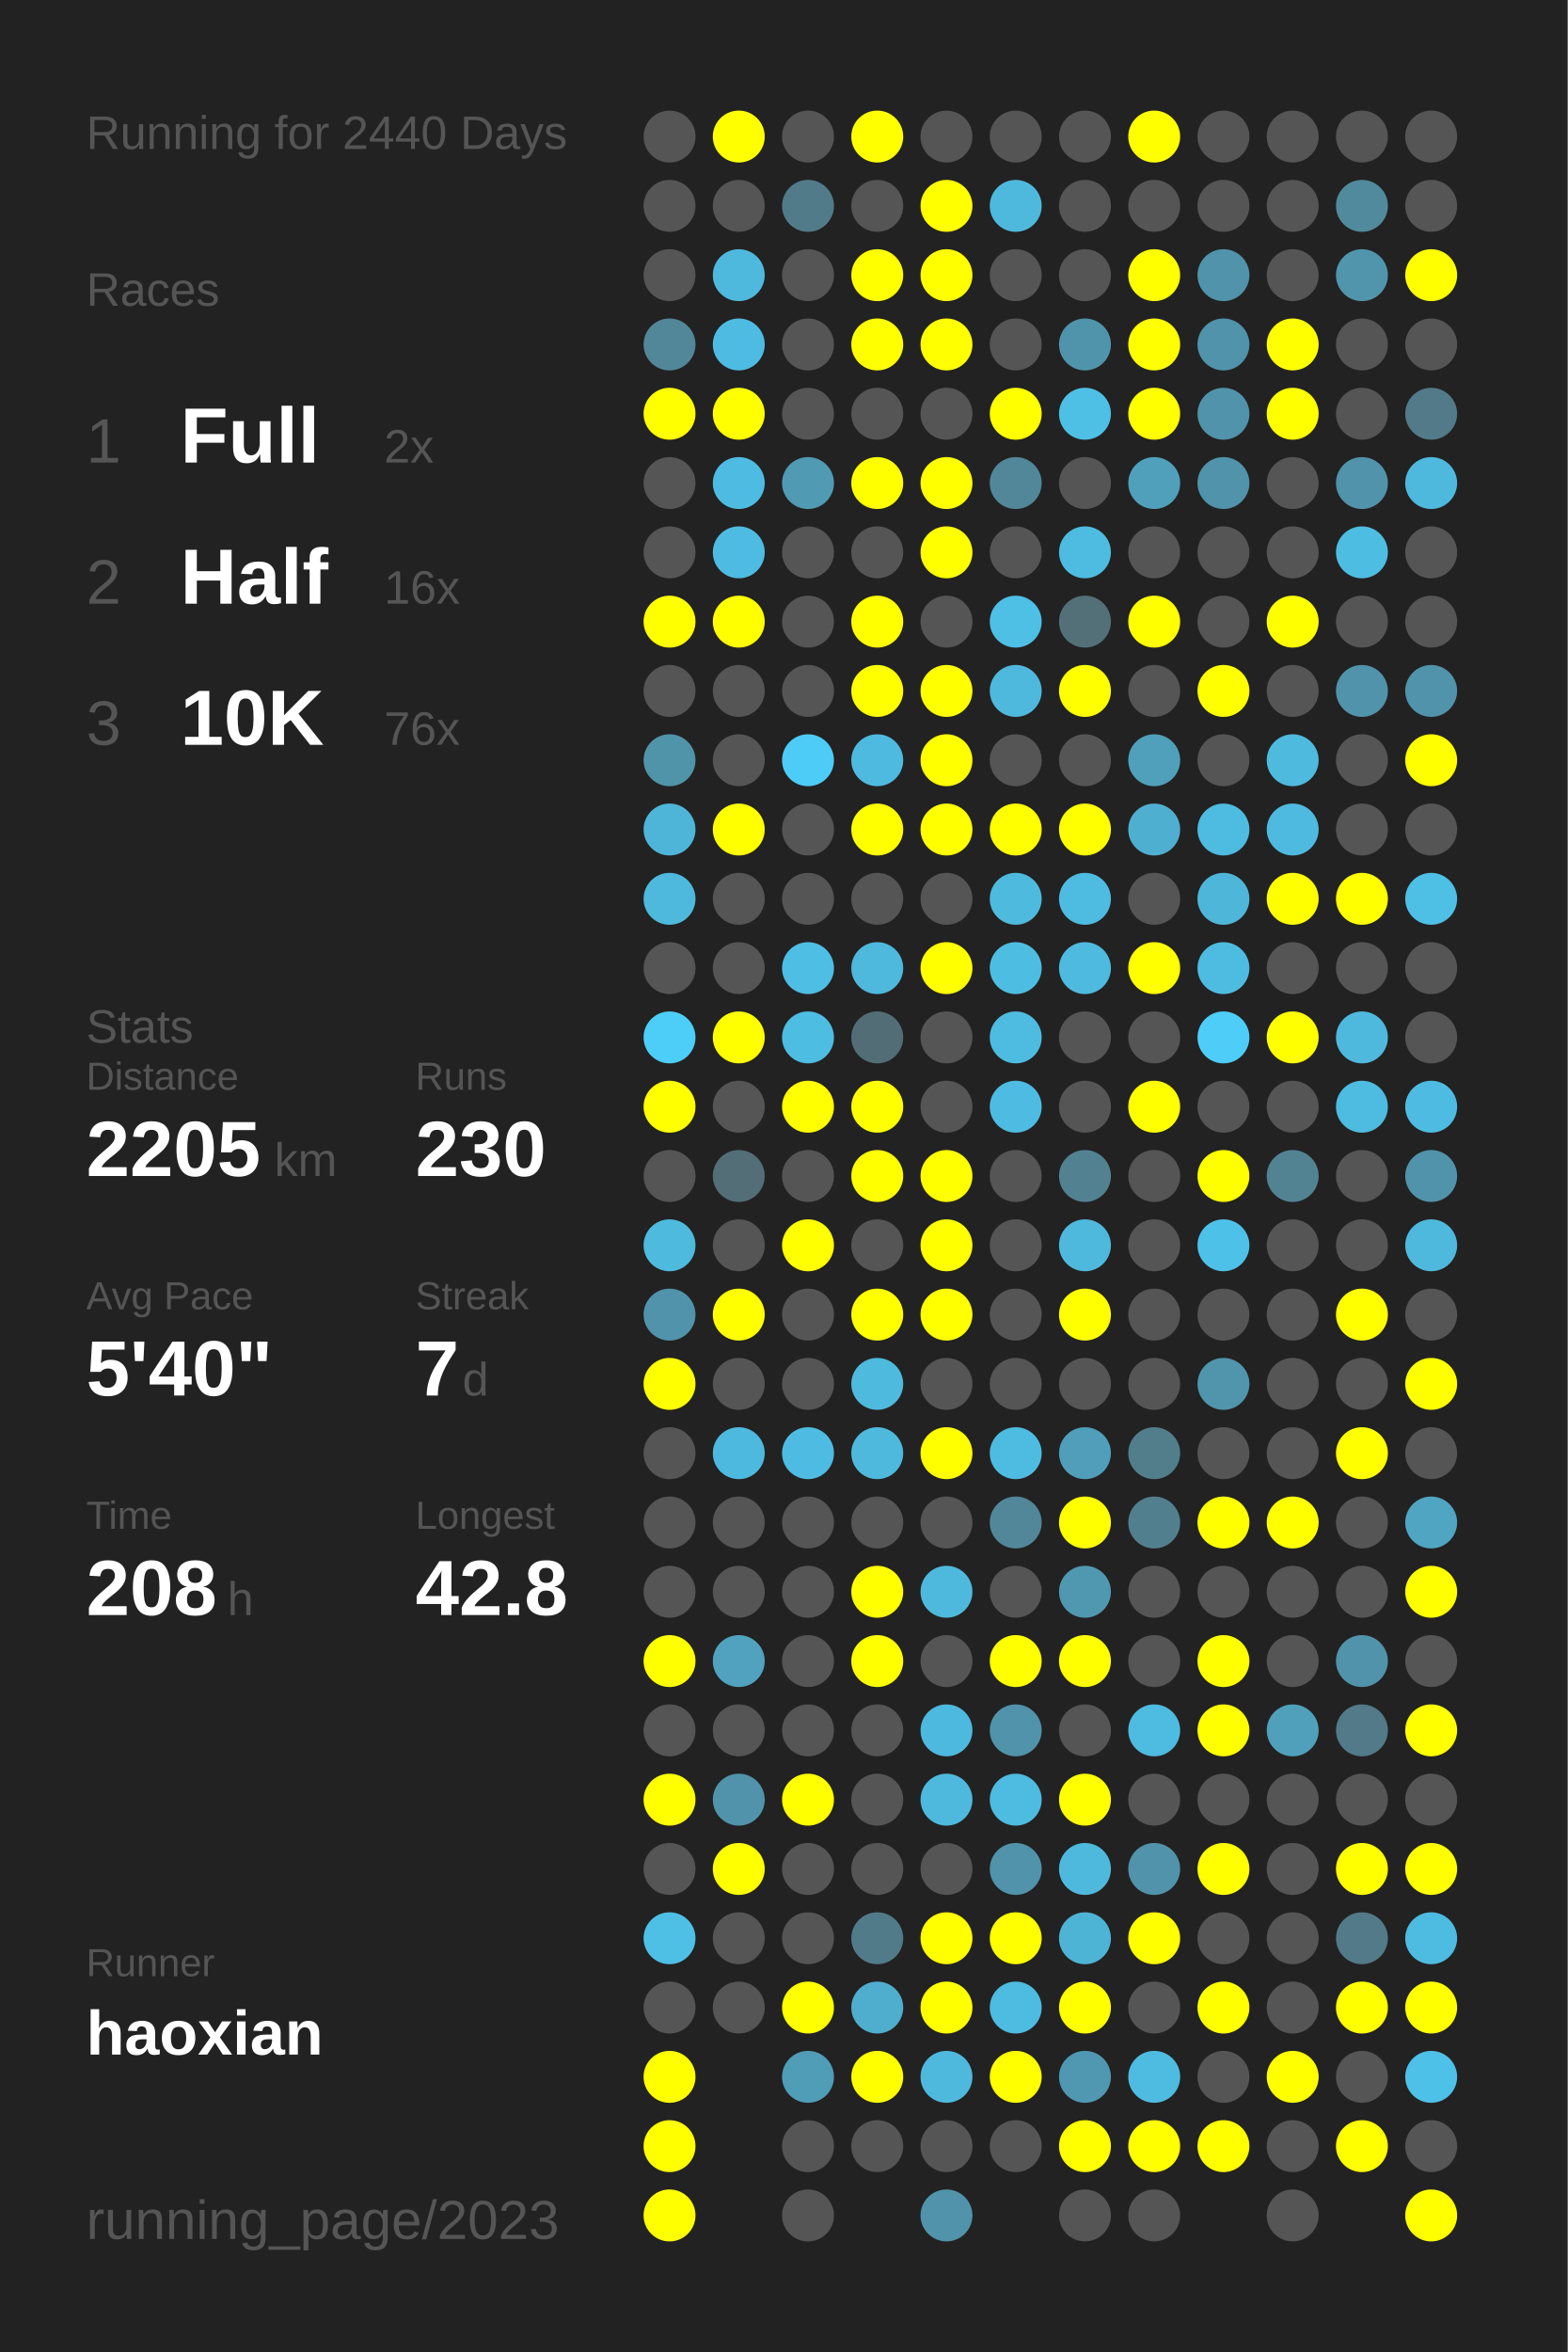
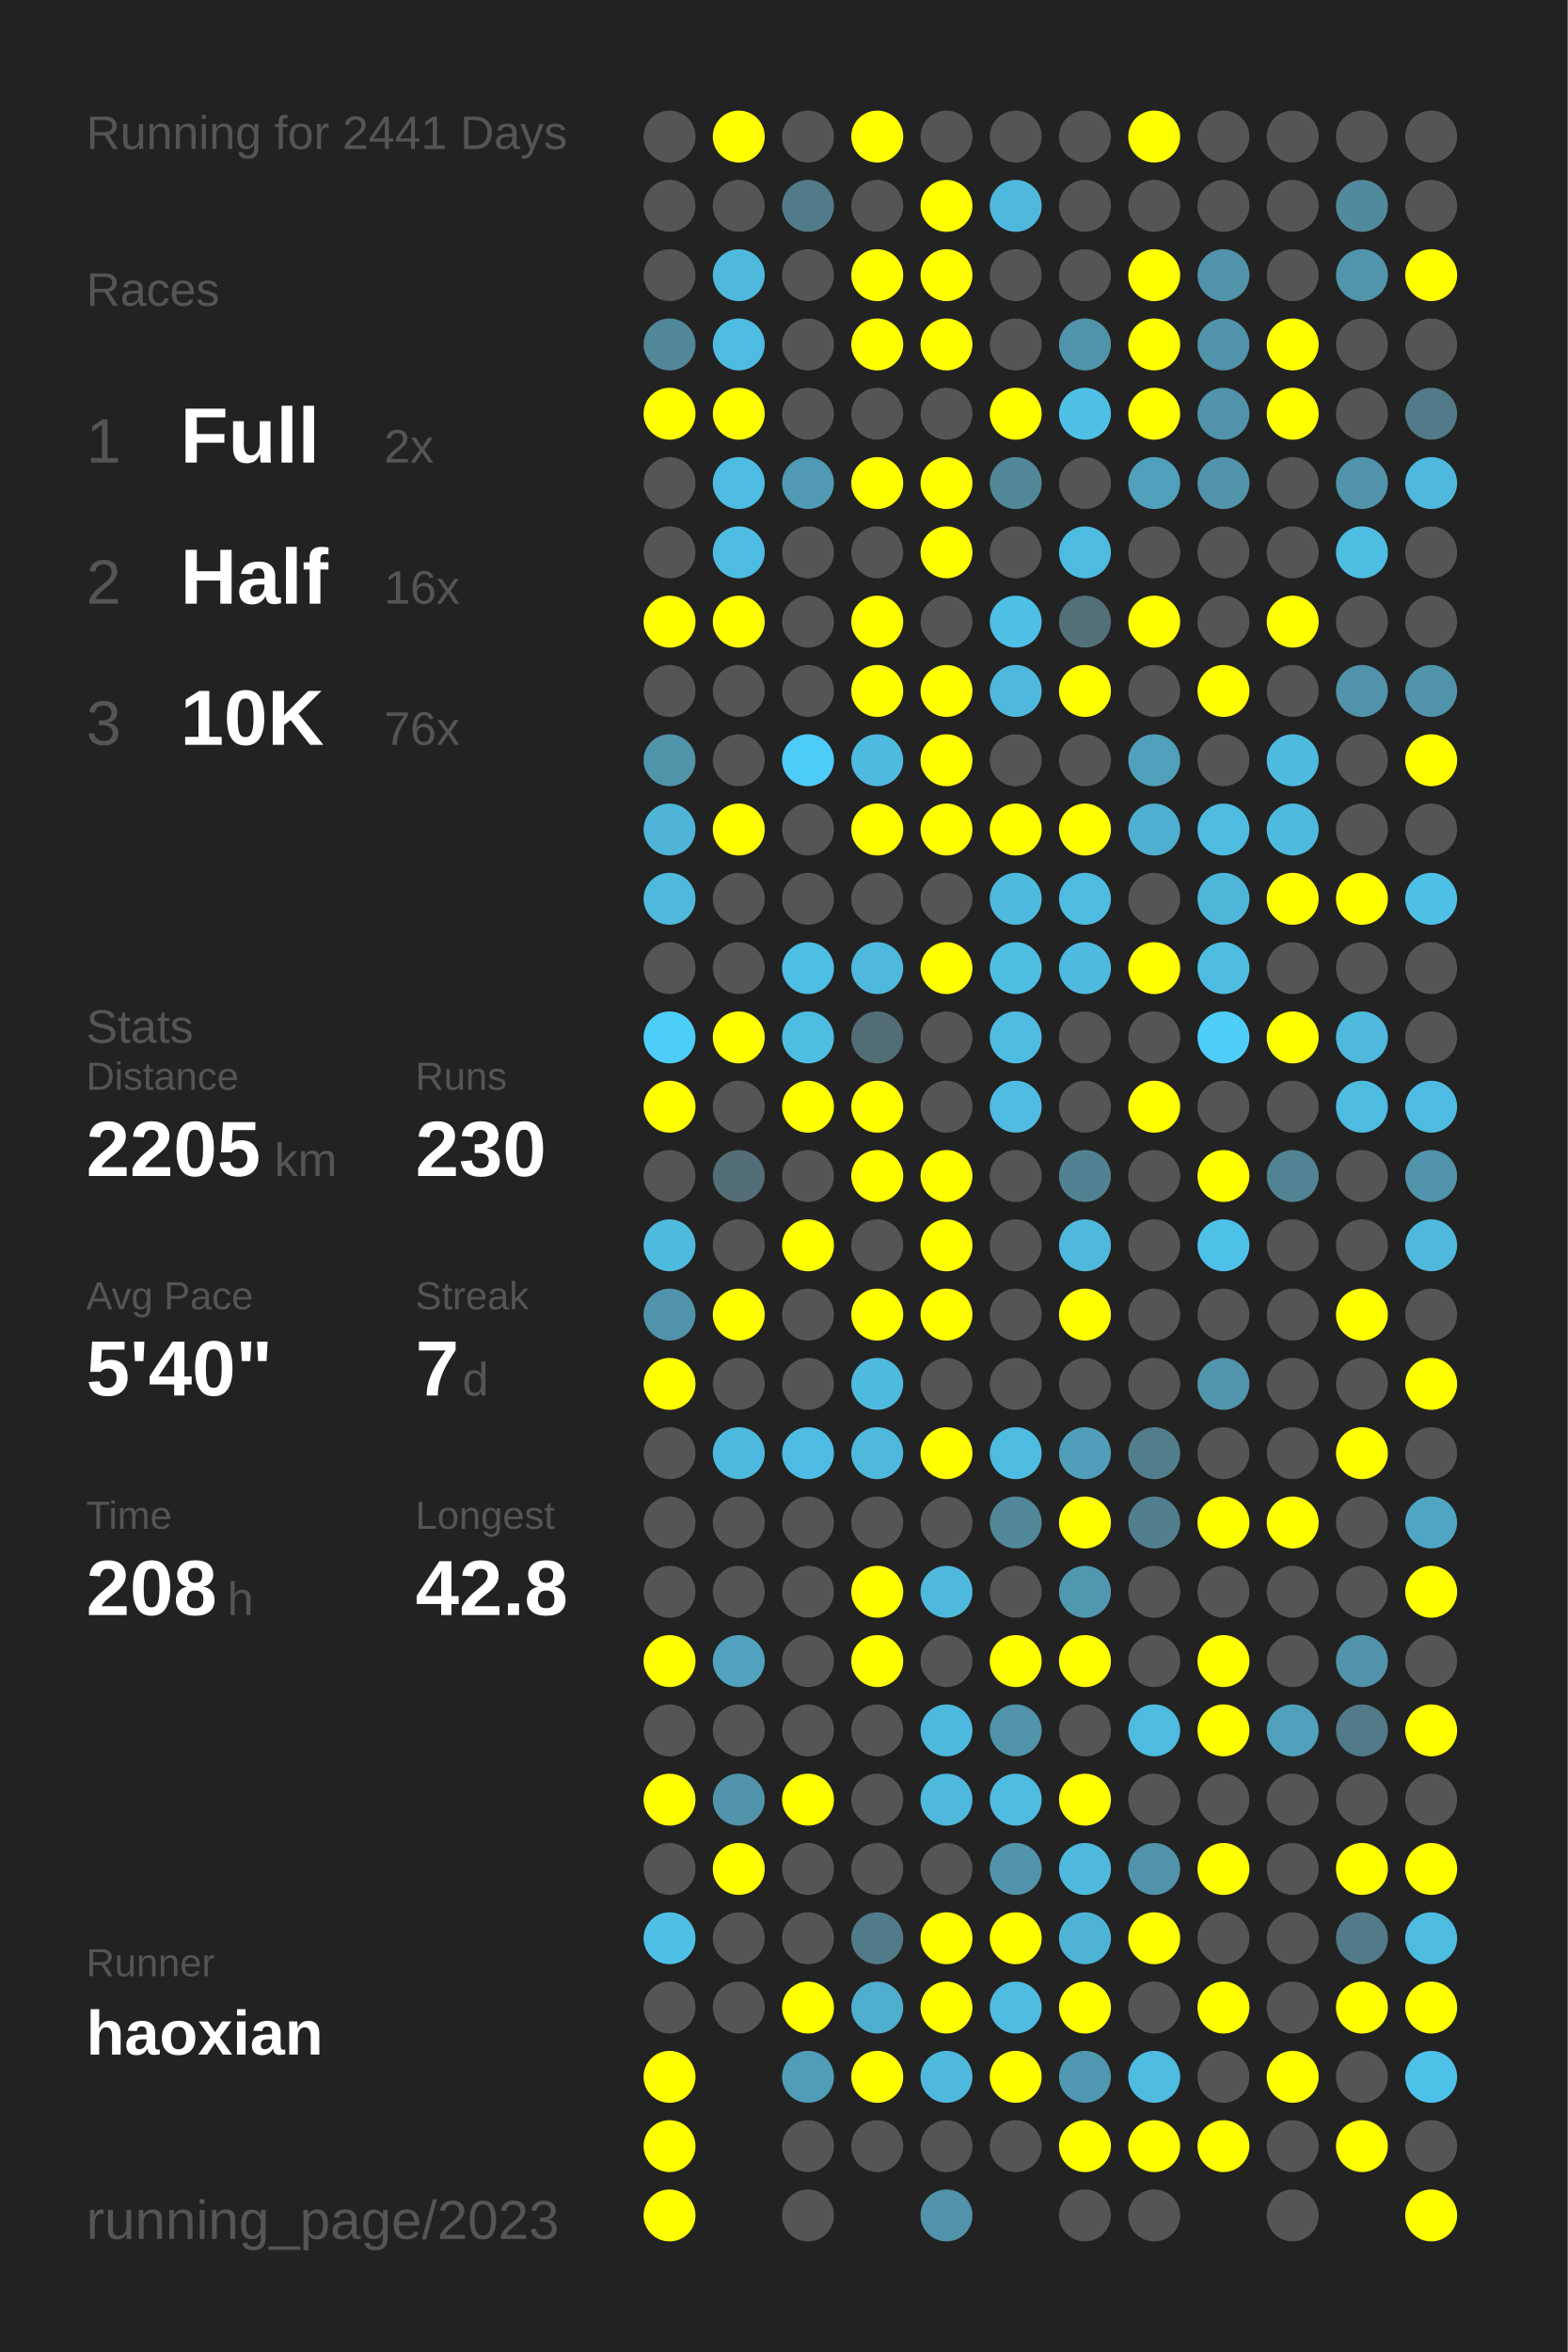
<svg xmlns="http://www.w3.org/2000/svg" baseProfile="full" height="300mm" version="1.1" viewBox="0,0,200,300" width="200mm">
  <defs />
  <rect fill="#222222" height="300" width="200" x="0" y="0" />
-   <text fill="#555555" style="font-size:6px; font-family:Arial;" x="11" y="19">Running for 2440 Days</text>
+   <text fill="#555555" style="font-size:6px; font-family:Arial;" x="11" y="19">Running for 2441 Days</text>
  <text fill="#555555" style="font-size:6px; font-family:Arial;" x="11" y="39">Races</text>
  <text fill="#555555" style="font-size:8px; font-family:Arial;" x="11" y="59">1</text>
  <text fill="#FFFFFF" style="font-size:10px; font-family:Arial; font-weight:bold;" x="23" y="59">Full</text>
  <text fill="#555555" style="font-size:6px; font-family:Arial;" x="49" y="59">2x</text>
  <text fill="#555555" style="font-size:8px; font-family:Arial;" x="11" y="77">2</text>
  <text fill="#FFFFFF" style="font-size:10px; font-family:Arial; font-weight:bold;" x="23" y="77">Half</text>
  <text fill="#555555" style="font-size:6px; font-family:Arial;" x="49" y="77">16x</text>
  <text fill="#555555" style="font-size:8px; font-family:Arial;" x="11" y="95">3</text>
  <text fill="#FFFFFF" style="font-size:10px; font-family:Arial; font-weight:bold;" x="23" y="95">10K</text>
  <text fill="#555555" style="font-size:6px; font-family:Arial;" x="49" y="95">76x</text>
  <text fill="#555555" style="font-size:6px; font-family:Arial;" x="11" y="133">Stats</text>
  <text fill="#555555" style="font-size:5px; font-family:Arial;" x="11" y="139">Distance</text>
  <text fill="#FFFFFF" style="font-size:10px; font-family:Arial; font-weight:bold;" x="11" y="150">2205</text>
  <text fill="#555555" style="font-size:6px; font-family:Arial;" x="35" y="150">km</text>
  <text fill="#555555" style="font-size:5px; font-family:Arial;" x="53" y="139">Runs</text>
  <text fill="#FFFFFF" style="font-size:10px; font-family:Arial; font-weight:bold;" x="53" y="150">230</text>
  <text fill="#555555" style="font-size:5px; font-family:Arial;" x="11" y="167">Avg Pace</text>
  <text fill="#FFFFFF" style="font-size:10px; font-family:Arial; font-weight:bold;" x="11" y="178">5'40"</text>
  <text fill="#555555" style="font-size:5px; font-family:Arial;" x="53" y="167">Streak</text>
  <text fill="#FFFFFF" style="font-size:10px; font-family:Arial; font-weight:bold;" x="53" y="178">7</text>
  <text fill="#555555" style="font-size:6px; font-family:Arial;" x="59" y="178">d</text>
  <text fill="#555555" style="font-size:5px; font-family:Arial;" x="11" y="195">Time</text>
  <text fill="#FFFFFF" style="font-size:10px; font-family:Arial; font-weight:bold;" x="11" y="206">208</text>
  <text fill="#555555" style="font-size:6px; font-family:Arial;" x="29" y="206">h</text>
  <text fill="#555555" style="font-size:5px; font-family:Arial;" x="53" y="195">Longest</text>
  <text fill="#FFFFFF" style="font-size:10px; font-family:Arial; font-weight:bold;" x="53" y="206">42.8</text>
  <text fill="#555555" style="font-size:5px; font-family:Arial;" x="11" y="252.065">Runner</text>
  <text fill="#FFFFFF" style="font-size:8px; font-family:Arial; font-weight:bold;" x="11" y="262.065">haoxian</text>
  <text fill="#555555" style="font-size:7px; font-family:Arial;" x="11" y="285.581">running_page/2023</text>
  <circle cx="85.417" cy="17.419" fill="#555555" r="3.312" />
  <circle cx="85.417" cy="26.258" fill="#555555" r="3.312" />
  <circle cx="85.417" cy="35.097" fill="#555555" r="3.312" />
  <circle cx="85.417" cy="43.935" fill="#518799" r="3.312" />
  <circle cx="85.417" cy="52.774" fill="#FFFF00" r="3.312" />
  <circle cx="85.417" cy="61.613" fill="#555555" r="3.312" />
  <circle cx="85.417" cy="70.452" fill="#555555" r="3.312" />
  <circle cx="85.417" cy="79.29" fill="#FFFF00" r="3.312" />
  <circle cx="85.417" cy="88.129" fill="#555555" r="3.312" />
  <circle cx="85.417" cy="96.968" fill="#5094aa" r="3.312" />
  <circle cx="85.417" cy="105.806" fill="#4eb5d8" r="3.312" />
  <circle cx="85.417" cy="114.645" fill="#4eb9dd" r="3.312" />
  <circle cx="85.417" cy="123.484" fill="#555555" r="3.312" />
  <circle cx="85.417" cy="132.323" fill="#4dcef9" r="3.312" />
  <circle cx="85.417" cy="141.161" fill="#FFFF00" r="3.312" />
  <circle cx="85.417" cy="150" fill="#555555" r="3.312" />
  <circle cx="85.417" cy="158.839" fill="#4ebade" r="3.312" />
  <circle cx="85.417" cy="167.677" fill="#5093aa" r="3.312" />
  <circle cx="85.417" cy="176.516" fill="#FFFF00" r="3.312" />
  <circle cx="85.417" cy="185.355" fill="#555555" r="3.312" />
  <circle cx="85.417" cy="194.194" fill="#555555" r="3.312" />
  <circle cx="85.417" cy="203.032" fill="#555555" r="3.312" />
  <circle cx="85.417" cy="211.871" fill="#FFFF00" r="3.312" />
  <circle cx="85.417" cy="220.71" fill="#555555" r="3.312" />
  <circle cx="85.417" cy="229.548" fill="#FFFF00" r="3.312" />
  <circle cx="85.417" cy="238.387" fill="#555555" r="3.312" />
  <circle cx="85.417" cy="247.226" fill="#4ec0e6" r="3.312" />
  <circle cx="85.417" cy="256.065" fill="#555555" r="3.312" />
  <circle cx="85.417" cy="264.903" fill="#FFFF00" r="3.312" />
  <circle cx="85.417" cy="273.742" fill="#FFFF00" r="3.312" />
  <circle cx="85.417" cy="282.581" fill="#FFFF00" r="3.312" />
  <circle cx="94.25" cy="17.419" fill="#FFFF00" r="3.312" />
  <circle cx="94.25" cy="26.258" fill="#555555" r="3.312" />
  <circle cx="94.25" cy="35.097" fill="#4eb9dd" r="3.312" />
  <circle cx="94.25" cy="43.935" fill="#4ebce2" r="3.312" />
  <circle cx="94.25" cy="52.774" fill="#FFFF00" r="3.312" />
  <circle cx="94.25" cy="61.613" fill="#4ebce2" r="3.312" />
  <circle cx="94.25" cy="70.452" fill="#4ebce2" r="3.312" />
  <circle cx="94.25" cy="79.29" fill="#FFFF00" r="3.312" />
  <circle cx="94.25" cy="88.129" fill="#555555" r="3.312" />
  <circle cx="94.25" cy="96.968" fill="#555555" r="3.312" />
  <circle cx="94.25" cy="105.806" fill="#FFFF00" r="3.312" />
  <circle cx="94.25" cy="114.645" fill="#555555" r="3.312" />
  <circle cx="94.25" cy="123.484" fill="#555555" r="3.312" />
  <circle cx="94.25" cy="132.323" fill="#FFFF00" r="3.312" />
  <circle cx="94.25" cy="141.161" fill="#555555" r="3.312" />
  <circle cx="94.25" cy="150" fill="#536e77" r="3.312" />
  <circle cx="94.25" cy="158.839" fill="#555555" r="3.312" />
  <circle cx="94.25" cy="167.677" fill="#FFFF00" r="3.312" />
  <circle cx="94.25" cy="176.516" fill="#555555" r="3.312" />
  <circle cx="94.25" cy="185.355" fill="#4eb9de" r="3.312" />
  <circle cx="94.25" cy="194.194" fill="#555555" r="3.312" />
  <circle cx="94.25" cy="203.032" fill="#555555" r="3.312" />
  <circle cx="94.25" cy="211.871" fill="#50a2be" r="3.312" />
  <circle cx="94.25" cy="220.71" fill="#555555" r="3.312" />
  <circle cx="94.25" cy="229.548" fill="#5093aa" r="3.312" />
  <circle cx="94.25" cy="238.387" fill="#FFFF00" r="3.312" />
  <circle cx="94.25" cy="247.226" fill="#555555" r="3.312" />
  <circle cx="94.25" cy="256.065" fill="#555555" r="3.312" />
  <circle cx="103.083" cy="17.419" fill="#555555" r="3.312" />
  <circle cx="103.083" cy="26.258" fill="#527b89" r="3.312" />
  <circle cx="103.083" cy="35.097" fill="#555555" r="3.312" />
  <circle cx="103.083" cy="43.935" fill="#555555" r="3.312" />
  <circle cx="103.083" cy="52.774" fill="#555555" r="3.312" />
  <circle cx="103.083" cy="61.613" fill="#509ab3" r="3.312" />
  <circle cx="103.083" cy="70.452" fill="#555555" r="3.312" />
  <circle cx="103.083" cy="79.29" fill="#555555" r="3.312" />
  <circle cx="103.083" cy="88.129" fill="#555555" r="3.312" />
  <circle cx="103.083" cy="96.968" fill="#4dccf7" r="3.312" />
  <circle cx="103.083" cy="105.806" fill="#555555" r="3.312" />
  <circle cx="103.083" cy="114.645" fill="#555555" r="3.312" />
  <circle cx="103.083" cy="123.484" fill="#4ebee4" r="3.312" />
  <circle cx="103.083" cy="132.323" fill="#4ebde2" r="3.312" />
  <circle cx="103.083" cy="141.161" fill="#FFFF00" r="3.312" />
  <circle cx="103.083" cy="150" fill="#555555" r="3.312" />
  <circle cx="103.083" cy="158.839" fill="#FFFF00" r="3.312" />
  <circle cx="103.083" cy="167.677" fill="#555555" r="3.312" />
  <circle cx="103.083" cy="176.516" fill="#555555" r="3.312" />
  <circle cx="103.083" cy="185.355" fill="#4ebce2" r="3.312" />
  <circle cx="103.083" cy="194.194" fill="#555555" r="3.312" />
  <circle cx="103.083" cy="203.032" fill="#555555" r="3.312" />
  <circle cx="103.083" cy="211.871" fill="#555555" r="3.312" />
  <circle cx="103.083" cy="220.71" fill="#555555" r="3.312" />
  <circle cx="103.083" cy="229.548" fill="#FFFF00" r="3.312" />
  <circle cx="103.083" cy="238.387" fill="#555555" r="3.312" />
  <circle cx="103.083" cy="247.226" fill="#555555" r="3.312" />
  <circle cx="103.083" cy="256.065" fill="#FFFF00" r="3.312" />
  <circle cx="103.083" cy="264.903" fill="#509db7" r="3.312" />
  <circle cx="103.083" cy="273.742" fill="#555555" r="3.312" />
  <circle cx="103.083" cy="282.581" fill="#555555" r="3.312" />
  <circle cx="111.917" cy="17.419" fill="#FFFF00" r="3.312" />
  <circle cx="111.917" cy="26.258" fill="#555555" r="3.312" />
  <circle cx="111.917" cy="35.097" fill="#FFFF00" r="3.312" />
  <circle cx="111.917" cy="43.935" fill="#FFFF00" r="3.312" />
  <circle cx="111.917" cy="52.774" fill="#555555" r="3.312" />
  <circle cx="111.917" cy="61.613" fill="#FFFF00" r="3.312" />
  <circle cx="111.917" cy="70.452" fill="#555555" r="3.312" />
  <circle cx="111.917" cy="79.29" fill="#FFFF00" r="3.312" />
  <circle cx="111.917" cy="88.129" fill="#FFFF00" r="3.312" />
  <circle cx="111.917" cy="96.968" fill="#4ebadf" r="3.312" />
  <circle cx="111.917" cy="105.806" fill="#FFFF00" r="3.312" />
  <circle cx="111.917" cy="114.645" fill="#555555" r="3.312" />
  <circle cx="111.917" cy="123.484" fill="#4eb9dd" r="3.312" />
  <circle cx="111.917" cy="132.323" fill="#536d76" r="3.312" />
  <circle cx="111.917" cy="141.161" fill="#FFFF00" r="3.312" />
  <circle cx="111.917" cy="150" fill="#FFFF00" r="3.312" />
  <circle cx="111.917" cy="158.839" fill="#555555" r="3.312" />
  <circle cx="111.917" cy="167.677" fill="#FFFF00" r="3.312" />
  <circle cx="111.917" cy="176.516" fill="#4ebade" r="3.312" />
  <circle cx="111.917" cy="185.355" fill="#4eb9dd" r="3.312" />
  <circle cx="111.917" cy="194.194" fill="#555555" r="3.312" />
  <circle cx="111.917" cy="203.032" fill="#FFFF00" r="3.312" />
  <circle cx="111.917" cy="211.871" fill="#FFFF00" r="3.312" />
  <circle cx="111.917" cy="220.71" fill="#555555" r="3.312" />
  <circle cx="111.917" cy="229.548" fill="#555555" r="3.312" />
  <circle cx="111.917" cy="238.387" fill="#555555" r="3.312" />
  <circle cx="111.917" cy="247.226" fill="#527b89" r="3.312" />
  <circle cx="111.917" cy="256.065" fill="#4fadcd" r="3.312" />
  <circle cx="111.917" cy="264.903" fill="#FFFF00" r="3.312" />
  <circle cx="111.917" cy="273.742" fill="#555555" r="3.312" />
  <circle cx="120.75" cy="17.419" fill="#555555" r="3.312" />
  <circle cx="120.75" cy="26.258" fill="#FFFF00" r="3.312" />
  <circle cx="120.75" cy="35.097" fill="#FFFF00" r="3.312" />
  <circle cx="120.75" cy="43.935" fill="#FFFF00" r="3.312" />
  <circle cx="120.75" cy="52.774" fill="#555555" r="3.312" />
  <circle cx="120.75" cy="61.613" fill="#FFFF00" r="3.312" />
  <circle cx="120.75" cy="70.452" fill="#FFFF00" r="3.312" />
  <circle cx="120.75" cy="79.29" fill="#555555" r="3.312" />
  <circle cx="120.75" cy="88.129" fill="#FFFF00" r="3.312" />
  <circle cx="120.75" cy="96.968" fill="#FFFF00" r="3.312" />
  <circle cx="120.75" cy="105.806" fill="#FFFF00" r="3.312" />
  <circle cx="120.75" cy="114.645" fill="#555555" r="3.312" />
  <circle cx="120.75" cy="123.484" fill="#FFFF00" r="3.312" />
  <circle cx="120.75" cy="132.323" fill="#555555" r="3.312" />
  <circle cx="120.75" cy="141.161" fill="#555555" r="3.312" />
  <circle cx="120.75" cy="150" fill="#FFFF00" r="3.312" />
  <circle cx="120.75" cy="158.839" fill="#FFFF00" r="3.312" />
  <circle cx="120.75" cy="167.677" fill="#FFFF00" r="3.312" />
  <circle cx="120.75" cy="176.516" fill="#555555" r="3.312" />
  <circle cx="120.75" cy="185.355" fill="#FFFF00" r="3.312" />
  <circle cx="120.75" cy="194.194" fill="#555555" r="3.312" />
  <circle cx="120.75" cy="203.032" fill="#4eb9dd" r="3.312" />
  <circle cx="120.75" cy="211.871" fill="#555555" r="3.312" />
  <circle cx="120.75" cy="220.71" fill="#4eb9de" r="3.312" />
  <circle cx="120.75" cy="229.548" fill="#4eb9dd" r="3.312" />
  <circle cx="120.75" cy="238.387" fill="#555555" r="3.312" />
  <circle cx="120.75" cy="247.226" fill="#FFFF00" r="3.312" />
  <circle cx="120.75" cy="256.065" fill="#FFFF00" r="3.312" />
  <circle cx="120.75" cy="264.903" fill="#4eb9dd" r="3.312" />
  <circle cx="120.75" cy="273.742" fill="#555555" r="3.312" />
  <circle cx="120.75" cy="282.581" fill="#5093aa" r="3.312" />
  <circle cx="129.583" cy="17.419" fill="#555555" r="3.312" />
  <circle cx="129.583" cy="26.258" fill="#4eb9dd" r="3.312" />
  <circle cx="129.583" cy="35.097" fill="#555555" r="3.312" />
  <circle cx="129.583" cy="43.935" fill="#555555" r="3.312" />
  <circle cx="129.583" cy="52.774" fill="#FFFF00" r="3.312" />
  <circle cx="129.583" cy="61.613" fill="#518799" r="3.312" />
  <circle cx="129.583" cy="70.452" fill="#555555" r="3.312" />
  <circle cx="129.583" cy="79.29" fill="#4ebfe5" r="3.312" />
  <circle cx="129.583" cy="88.129" fill="#4eb9dd" r="3.312" />
  <circle cx="129.583" cy="96.968" fill="#555555" r="3.312" />
  <circle cx="129.583" cy="105.806" fill="#FFFF00" r="3.312" />
  <circle cx="129.583" cy="114.645" fill="#4ebade" r="3.312" />
  <circle cx="129.583" cy="123.484" fill="#4ebde2" r="3.312" />
  <circle cx="129.583" cy="132.323" fill="#4ebce1" r="3.312" />
  <circle cx="129.583" cy="141.161" fill="#4ebce2" r="3.312" />
  <circle cx="129.583" cy="150" fill="#555555" r="3.312" />
  <circle cx="129.583" cy="158.839" fill="#555555" r="3.312" />
  <circle cx="129.583" cy="167.677" fill="#555555" r="3.312" />
  <circle cx="129.583" cy="176.516" fill="#555555" r="3.312" />
  <circle cx="129.583" cy="185.355" fill="#4ebce1" r="3.312" />
  <circle cx="129.583" cy="194.194" fill="#518799" r="3.312" />
  <circle cx="129.583" cy="203.032" fill="#555555" r="3.312" />
  <circle cx="129.583" cy="211.871" fill="#FFFF00" r="3.312" />
  <circle cx="129.583" cy="220.71" fill="#5093aa" r="3.312" />
  <circle cx="129.583" cy="229.548" fill="#4ebbe0" r="3.312" />
  <circle cx="129.583" cy="238.387" fill="#5093aa" r="3.312" />
  <circle cx="129.583" cy="247.226" fill="#FFFF00" r="3.312" />
  <circle cx="129.583" cy="256.065" fill="#4ebbe0" r="3.312" />
  <circle cx="129.583" cy="264.903" fill="#FFFF00" r="3.312" />
  <circle cx="129.583" cy="273.742" fill="#555555" r="3.312" />
  <circle cx="138.417" cy="17.419" fill="#555555" r="3.312" />
  <circle cx="138.417" cy="26.258" fill="#555555" r="3.312" />
  <circle cx="138.417" cy="35.097" fill="#555555" r="3.312" />
  <circle cx="138.417" cy="43.935" fill="#5094ab" r="3.312" />
  <circle cx="138.417" cy="52.774" fill="#4ec0e6" r="3.312" />
  <circle cx="138.417" cy="61.613" fill="#555555" r="3.312" />
  <circle cx="138.417" cy="70.452" fill="#4ebce1" r="3.312" />
  <circle cx="138.417" cy="79.29" fill="#537079" r="3.312" />
  <circle cx="138.417" cy="88.129" fill="#FFFF00" r="3.312" />
  <circle cx="138.417" cy="96.968" fill="#555555" r="3.312" />
  <circle cx="138.417" cy="105.806" fill="#FFFF00" r="3.312" />
  <circle cx="138.417" cy="114.645" fill="#4ebbe0" r="3.312" />
  <circle cx="138.417" cy="123.484" fill="#4ebadf" r="3.312" />
  <circle cx="138.417" cy="132.323" fill="#555555" r="3.312" />
  <circle cx="138.417" cy="141.161" fill="#555555" r="3.312" />
  <circle cx="138.417" cy="150" fill="#528292" r="3.312" />
  <circle cx="138.417" cy="158.839" fill="#4eb9dd" r="3.312" />
  <circle cx="138.417" cy="167.677" fill="#FFFF00" r="3.312" />
  <circle cx="138.417" cy="176.516" fill="#555555" r="3.312" />
  <circle cx="138.417" cy="185.355" fill="#509eb9" r="3.312" />
  <circle cx="138.417" cy="194.194" fill="#FFFF00" r="3.312" />
  <circle cx="138.417" cy="203.032" fill="#5098b0" r="3.312" />
  <circle cx="138.417" cy="211.871" fill="#FFFF00" r="3.312" />
  <circle cx="138.417" cy="220.71" fill="#555555" r="3.312" />
  <circle cx="138.417" cy="229.548" fill="#FFFF00" r="3.312" />
  <circle cx="138.417" cy="238.387" fill="#4eb9dd" r="3.312" />
  <circle cx="138.417" cy="247.226" fill="#4eb4d6" r="3.312" />
  <circle cx="138.417" cy="256.065" fill="#FFFF00" r="3.312" />
  <circle cx="138.417" cy="264.903" fill="#5098b1" r="3.312" />
  <circle cx="138.417" cy="273.742" fill="#FFFF00" r="3.312" />
  <circle cx="138.417" cy="282.581" fill="#555555" r="3.312" />
  <circle cx="147.25" cy="17.419" fill="#FFFF00" r="3.312" />
  <circle cx="147.25" cy="26.258" fill="#555555" r="3.312" />
  <circle cx="147.25" cy="35.097" fill="#FFFF00" r="3.312" />
  <circle cx="147.25" cy="43.935" fill="#FFFF00" r="3.312" />
  <circle cx="147.25" cy="52.774" fill="#FFFF00" r="3.312" />
  <circle cx="147.25" cy="61.613" fill="#50a0bb" r="3.312" />
  <circle cx="147.25" cy="70.452" fill="#555555" r="3.312" />
  <circle cx="147.25" cy="79.29" fill="#FFFF00" r="3.312" />
  <circle cx="147.25" cy="88.129" fill="#555555" r="3.312" />
  <circle cx="147.25" cy="96.968" fill="#50a0bb" r="3.312" />
  <circle cx="147.25" cy="105.806" fill="#4fafd0" r="3.312" />
  <circle cx="147.25" cy="114.645" fill="#555555" r="3.312" />
  <circle cx="147.25" cy="123.484" fill="#FFFF00" r="3.312" />
  <circle cx="147.25" cy="132.323" fill="#555555" r="3.312" />
  <circle cx="147.25" cy="141.161" fill="#FFFF00" r="3.312" />
  <circle cx="147.25" cy="150" fill="#555555" r="3.312" />
  <circle cx="147.25" cy="158.839" fill="#555555" r="3.312" />
  <circle cx="147.25" cy="167.677" fill="#555555" r="3.312" />
  <circle cx="147.25" cy="176.516" fill="#555555" r="3.312" />
  <circle cx="147.25" cy="185.355" fill="#527d8b" r="3.312" />
  <circle cx="147.25" cy="194.194" fill="#527f8e" r="3.312" />
  <circle cx="147.25" cy="203.032" fill="#555555" r="3.312" />
  <circle cx="147.25" cy="211.871" fill="#555555" r="3.312" />
  <circle cx="147.25" cy="220.71" fill="#4ebbe0" r="3.312" />
  <circle cx="147.25" cy="229.548" fill="#555555" r="3.312" />
  <circle cx="147.25" cy="238.387" fill="#5093aa" r="3.312" />
  <circle cx="147.25" cy="247.226" fill="#FFFF00" r="3.312" />
  <circle cx="147.25" cy="256.065" fill="#555555" r="3.312" />
  <circle cx="147.25" cy="264.903" fill="#4ebce1" r="3.312" />
  <circle cx="147.25" cy="273.742" fill="#FFFF00" r="3.312" />
  <circle cx="147.25" cy="282.581" fill="#555555" r="3.312" />
  <circle cx="156.083" cy="17.419" fill="#555555" r="3.312" />
  <circle cx="156.083" cy="26.258" fill="#555555" r="3.312" />
  <circle cx="156.083" cy="35.097" fill="#5093aa" r="3.312" />
  <circle cx="156.083" cy="43.935" fill="#5093aa" r="3.312" />
  <circle cx="156.083" cy="52.774" fill="#5093aa" r="3.312" />
  <circle cx="156.083" cy="61.613" fill="#5093aa" r="3.312" />
  <circle cx="156.083" cy="70.452" fill="#555555" r="3.312" />
  <circle cx="156.083" cy="79.29" fill="#555555" r="3.312" />
  <circle cx="156.083" cy="88.129" fill="#FFFF00" r="3.312" />
  <circle cx="156.083" cy="96.968" fill="#555555" r="3.312" />
  <circle cx="156.083" cy="105.806" fill="#4ebbe0" r="3.312" />
  <circle cx="156.083" cy="114.645" fill="#4eb6d9" r="3.312" />
  <circle cx="156.083" cy="123.484" fill="#4ebce1" r="3.312" />
  <circle cx="156.083" cy="132.323" fill="#4dcdf8" r="3.312" />
  <circle cx="156.083" cy="141.161" fill="#555555" r="3.312" />
  <circle cx="156.083" cy="150" fill="#FFFF00" r="3.312" />
  <circle cx="156.083" cy="158.839" fill="#4ec1e9" r="3.312" />
  <circle cx="156.083" cy="167.677" fill="#555555" r="3.312" />
  <circle cx="156.083" cy="176.516" fill="#5095ac" r="3.312" />
  <circle cx="156.083" cy="185.355" fill="#555555" r="3.312" />
  <circle cx="156.083" cy="194.194" fill="#FFFF00" r="3.312" />
  <circle cx="156.083" cy="203.032" fill="#555555" r="3.312" />
  <circle cx="156.083" cy="211.871" fill="#FFFF00" r="3.312" />
  <circle cx="156.083" cy="220.71" fill="#FFFF00" r="3.312" />
  <circle cx="156.083" cy="229.548" fill="#555555" r="3.312" />
  <circle cx="156.083" cy="238.387" fill="#FFFF00" r="3.312" />
  <circle cx="156.083" cy="247.226" fill="#555555" r="3.312" />
  <circle cx="156.083" cy="256.065" fill="#FFFF00" r="3.312" />
  <circle cx="156.083" cy="264.903" fill="#555555" r="3.312" />
  <circle cx="156.083" cy="273.742" fill="#FFFF00" r="3.312" />
  <circle cx="164.917" cy="17.419" fill="#555555" r="3.312" />
  <circle cx="164.917" cy="26.258" fill="#555555" r="3.312" />
  <circle cx="164.917" cy="35.097" fill="#555555" r="3.312" />
  <circle cx="164.917" cy="43.935" fill="#FFFF00" r="3.312" />
  <circle cx="164.917" cy="52.774" fill="#FFFF00" r="3.312" />
  <circle cx="164.917" cy="61.613" fill="#555555" r="3.312" />
  <circle cx="164.917" cy="70.452" fill="#555555" r="3.312" />
  <circle cx="164.917" cy="79.29" fill="#FFFF00" r="3.312" />
  <circle cx="164.917" cy="88.129" fill="#555555" r="3.312" />
  <circle cx="164.917" cy="96.968" fill="#4ebade" r="3.312" />
  <circle cx="164.917" cy="105.806" fill="#4ebadf" r="3.312" />
  <circle cx="164.917" cy="114.645" fill="#FFFF00" r="3.312" />
  <circle cx="164.917" cy="123.484" fill="#555555" r="3.312" />
  <circle cx="164.917" cy="132.323" fill="#FFFF00" r="3.312" />
  <circle cx="164.917" cy="141.161" fill="#555555" r="3.312" />
  <circle cx="164.917" cy="150" fill="#528393" r="3.312" />
  <circle cx="164.917" cy="158.839" fill="#555555" r="3.312" />
  <circle cx="164.917" cy="167.677" fill="#555555" r="3.312" />
  <circle cx="164.917" cy="176.516" fill="#555555" r="3.312" />
  <circle cx="164.917" cy="185.355" fill="#555555" r="3.312" />
  <circle cx="164.917" cy="194.194" fill="#FFFF00" r="3.312" />
  <circle cx="164.917" cy="203.032" fill="#555555" r="3.312" />
  <circle cx="164.917" cy="211.871" fill="#555555" r="3.312" />
  <circle cx="164.917" cy="220.71" fill="#50a0bb" r="3.312" />
  <circle cx="164.917" cy="229.548" fill="#555555" r="3.312" />
  <circle cx="164.917" cy="238.387" fill="#555555" r="3.312" />
  <circle cx="164.917" cy="247.226" fill="#555555" r="3.312" />
  <circle cx="164.917" cy="256.065" fill="#555555" r="3.312" />
  <circle cx="164.917" cy="264.903" fill="#FFFF00" r="3.312" />
  <circle cx="164.917" cy="273.742" fill="#555555" r="3.312" />
  <circle cx="164.917" cy="282.581" fill="#555555" r="3.312" />
  <circle cx="173.75" cy="17.419" fill="#555555" r="3.312" />
  <circle cx="173.75" cy="26.258" fill="#518a9d" r="3.312" />
  <circle cx="173.75" cy="35.097" fill="#5095ac" r="3.312" />
  <circle cx="173.75" cy="43.935" fill="#555555" r="3.312" />
  <circle cx="173.75" cy="52.774" fill="#555555" r="3.312" />
  <circle cx="173.75" cy="61.613" fill="#5093aa" r="3.312" />
  <circle cx="173.75" cy="70.452" fill="#4ebde2" r="3.312" />
  <circle cx="173.75" cy="79.29" fill="#555555" r="3.312" />
  <circle cx="173.75" cy="88.129" fill="#5093aa" r="3.312" />
  <circle cx="173.75" cy="96.968" fill="#555555" r="3.312" />
  <circle cx="173.75" cy="105.806" fill="#555555" r="3.312" />
  <circle cx="173.75" cy="114.645" fill="#FFFF00" r="3.312" />
  <circle cx="173.75" cy="123.484" fill="#555555" r="3.312" />
  <circle cx="173.75" cy="132.323" fill="#4eb9dd" r="3.312" />
  <circle cx="173.75" cy="141.161" fill="#4ebbe0" r="3.312" />
  <circle cx="173.75" cy="150" fill="#555555" r="3.312" />
  <circle cx="173.75" cy="158.839" fill="#555555" r="3.312" />
  <circle cx="173.75" cy="167.677" fill="#FFFF00" r="3.312" />
  <circle cx="173.75" cy="176.516" fill="#555555" r="3.312" />
  <circle cx="173.75" cy="185.355" fill="#FFFF00" r="3.312" />
  <circle cx="173.75" cy="194.194" fill="#555555" r="3.312" />
  <circle cx="173.75" cy="203.032" fill="#555555" r="3.312" />
  <circle cx="173.75" cy="211.871" fill="#5093aa" r="3.312" />
  <circle cx="173.75" cy="220.71" fill="#527a88" r="3.312" />
  <circle cx="173.75" cy="229.548" fill="#555555" r="3.312" />
  <circle cx="173.75" cy="238.387" fill="#FFFF00" r="3.312" />
  <circle cx="173.75" cy="247.226" fill="#527a88" r="3.312" />
  <circle cx="173.75" cy="256.065" fill="#FFFF00" r="3.312" />
  <circle cx="173.75" cy="264.903" fill="#555555" r="3.312" />
  <circle cx="173.75" cy="273.742" fill="#FFFF00" r="3.312" />
  <circle cx="182.583" cy="17.419" fill="#555555" r="3.312" />
  <circle cx="182.583" cy="26.258" fill="#555555" r="3.312" />
  <circle cx="182.583" cy="35.097" fill="#FFFF00" r="3.312" />
  <circle cx="182.583" cy="43.935" fill="#555555" r="3.312" />
  <circle cx="182.583" cy="52.774" fill="#527a88" r="3.312" />
  <circle cx="182.583" cy="61.613" fill="#4eb9dd" r="3.312" />
  <circle cx="182.583" cy="70.452" fill="#555555" r="3.312" />
  <circle cx="182.583" cy="79.29" fill="#555555" r="3.312" />
  <circle cx="182.583" cy="88.129" fill="#5093aa" r="3.312" />
  <circle cx="182.583" cy="96.968" fill="#FFFF00" r="3.312" />
  <circle cx="182.583" cy="105.806" fill="#555555" r="3.312" />
  <circle cx="182.583" cy="114.645" fill="#4ebfe5" r="3.312" />
  <circle cx="182.583" cy="123.484" fill="#555555" r="3.312" />
  <circle cx="182.583" cy="132.323" fill="#555555" r="3.312" />
  <circle cx="182.583" cy="141.161" fill="#4ebce2" r="3.312" />
  <circle cx="182.583" cy="150" fill="#5093aa" r="3.312" />
  <circle cx="182.583" cy="158.839" fill="#4eb9dd" r="3.312" />
  <circle cx="182.583" cy="167.677" fill="#555555" r="3.312" />
  <circle cx="182.583" cy="176.516" fill="#FFFF00" r="3.312" />
  <circle cx="182.583" cy="185.355" fill="#555555" r="3.312" />
  <circle cx="182.583" cy="194.194" fill="#4fa5c2" r="3.312" />
  <circle cx="182.583" cy="203.032" fill="#FFFF00" r="3.312" />
  <circle cx="182.583" cy="211.871" fill="#555555" r="3.312" />
  <circle cx="182.583" cy="220.71" fill="#FFFF00" r="3.312" />
  <circle cx="182.583" cy="229.548" fill="#555555" r="3.312" />
  <circle cx="182.583" cy="238.387" fill="#FFFF00" r="3.312" />
  <circle cx="182.583" cy="247.226" fill="#4ebbe0" r="3.312" />
  <circle cx="182.583" cy="256.065" fill="#FFFF00" r="3.312" />
  <circle cx="182.583" cy="264.903" fill="#4ec1e8" r="3.312" />
  <circle cx="182.583" cy="273.742" fill="#555555" r="3.312" />
  <circle cx="182.583" cy="282.581" fill="#FFFF00" r="3.312" />
</svg>
